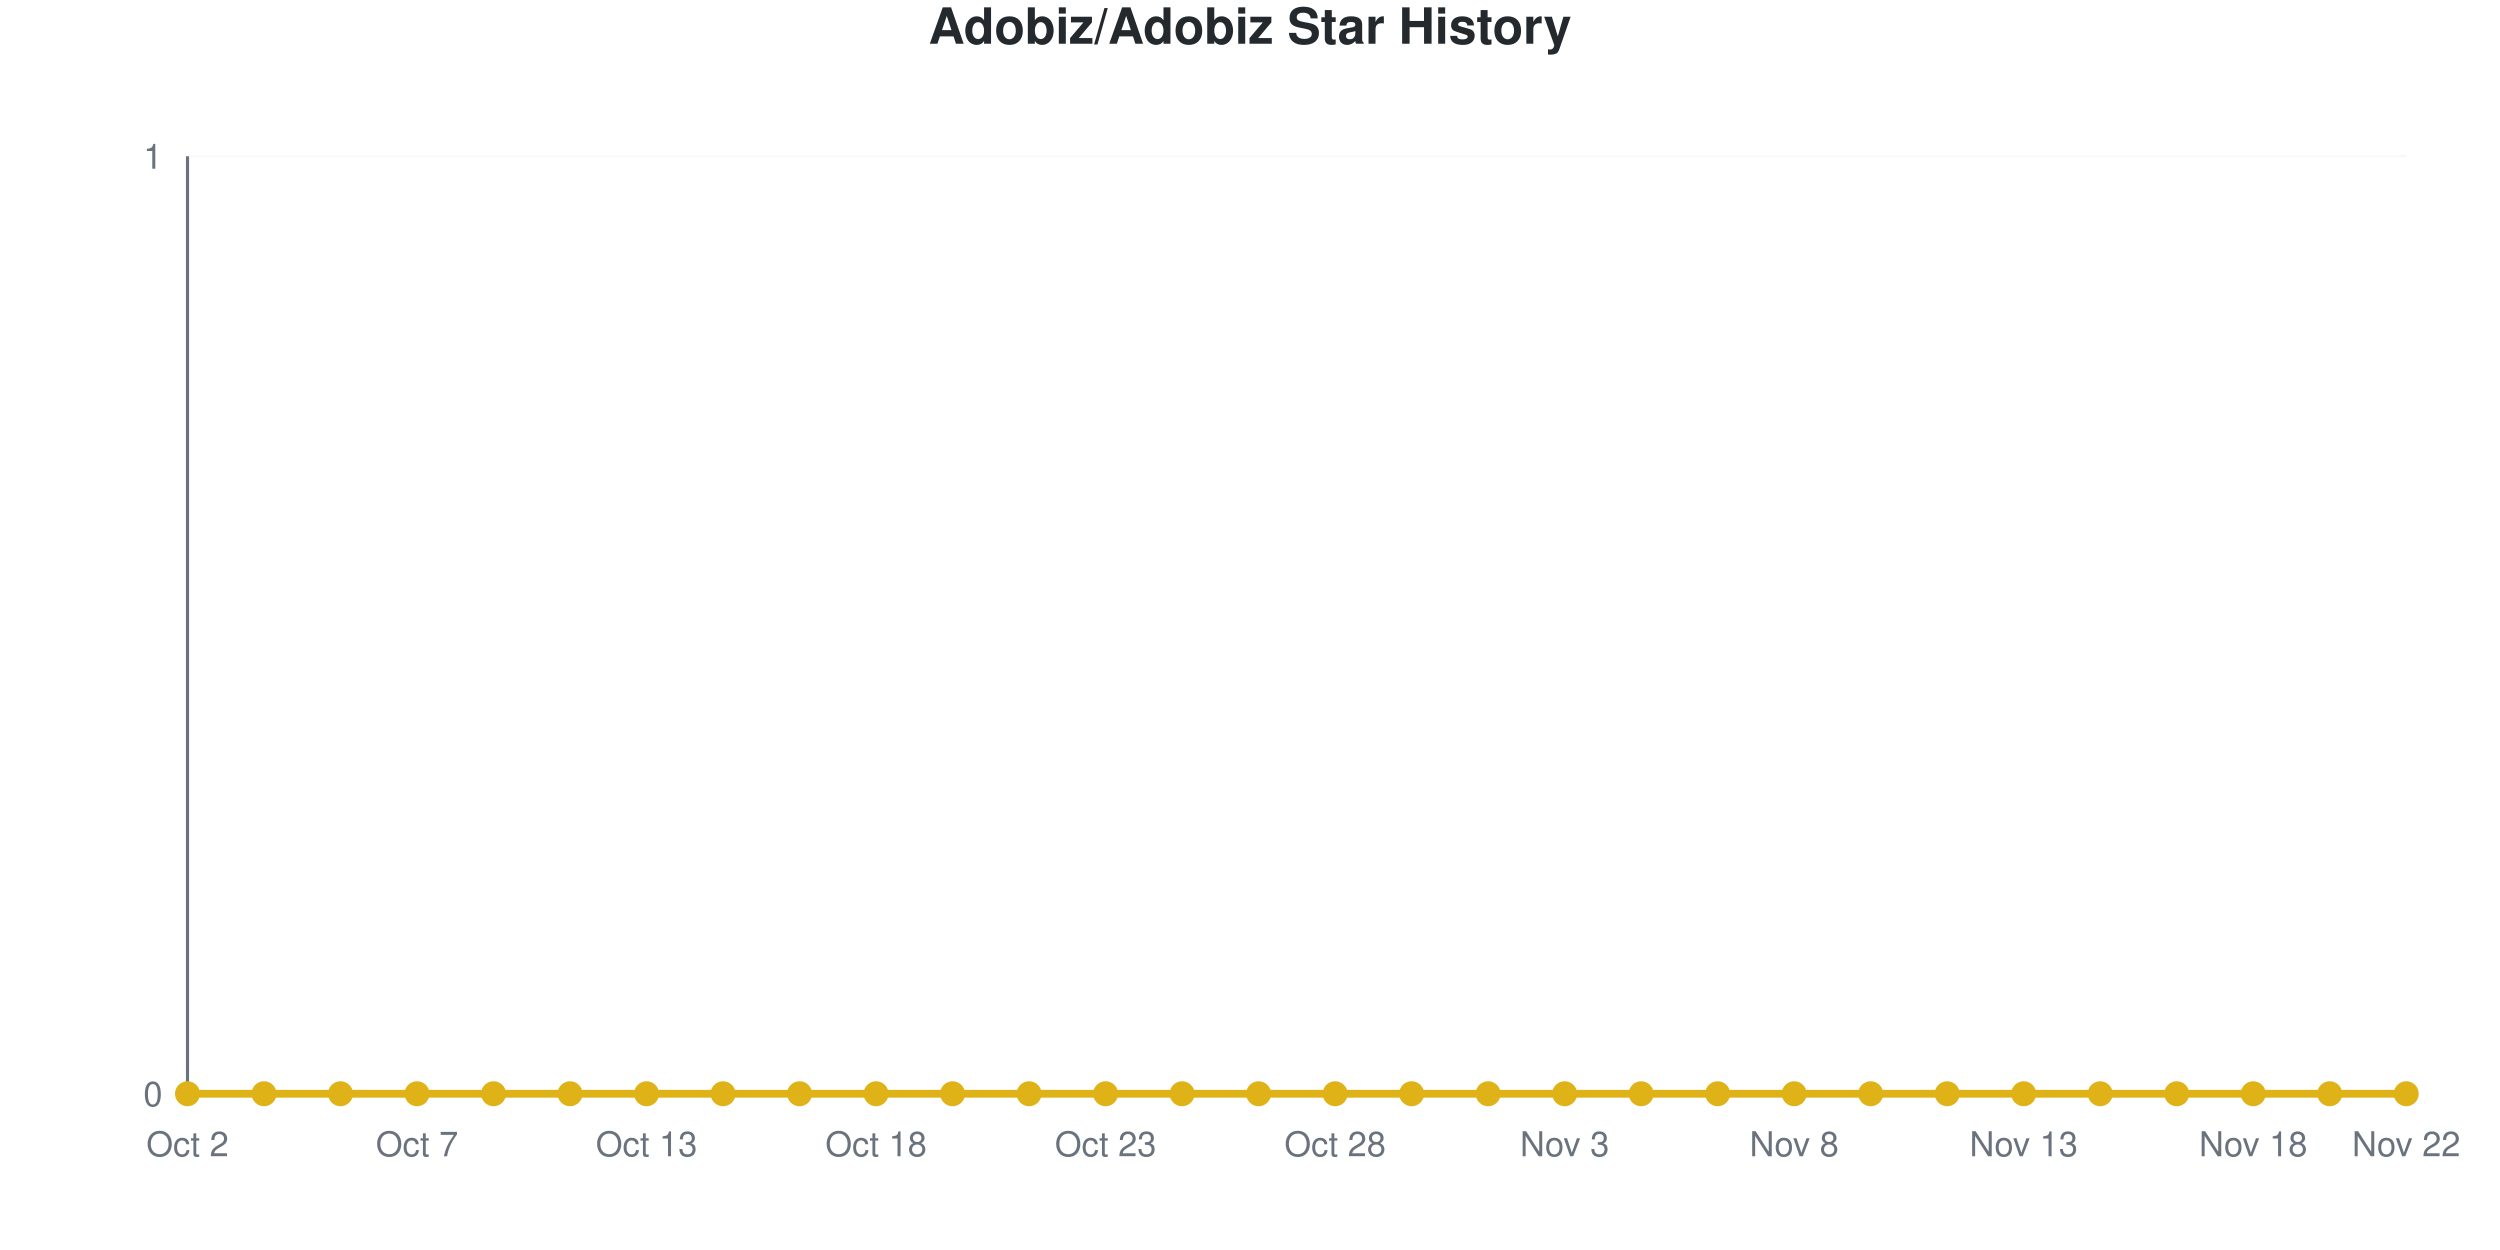
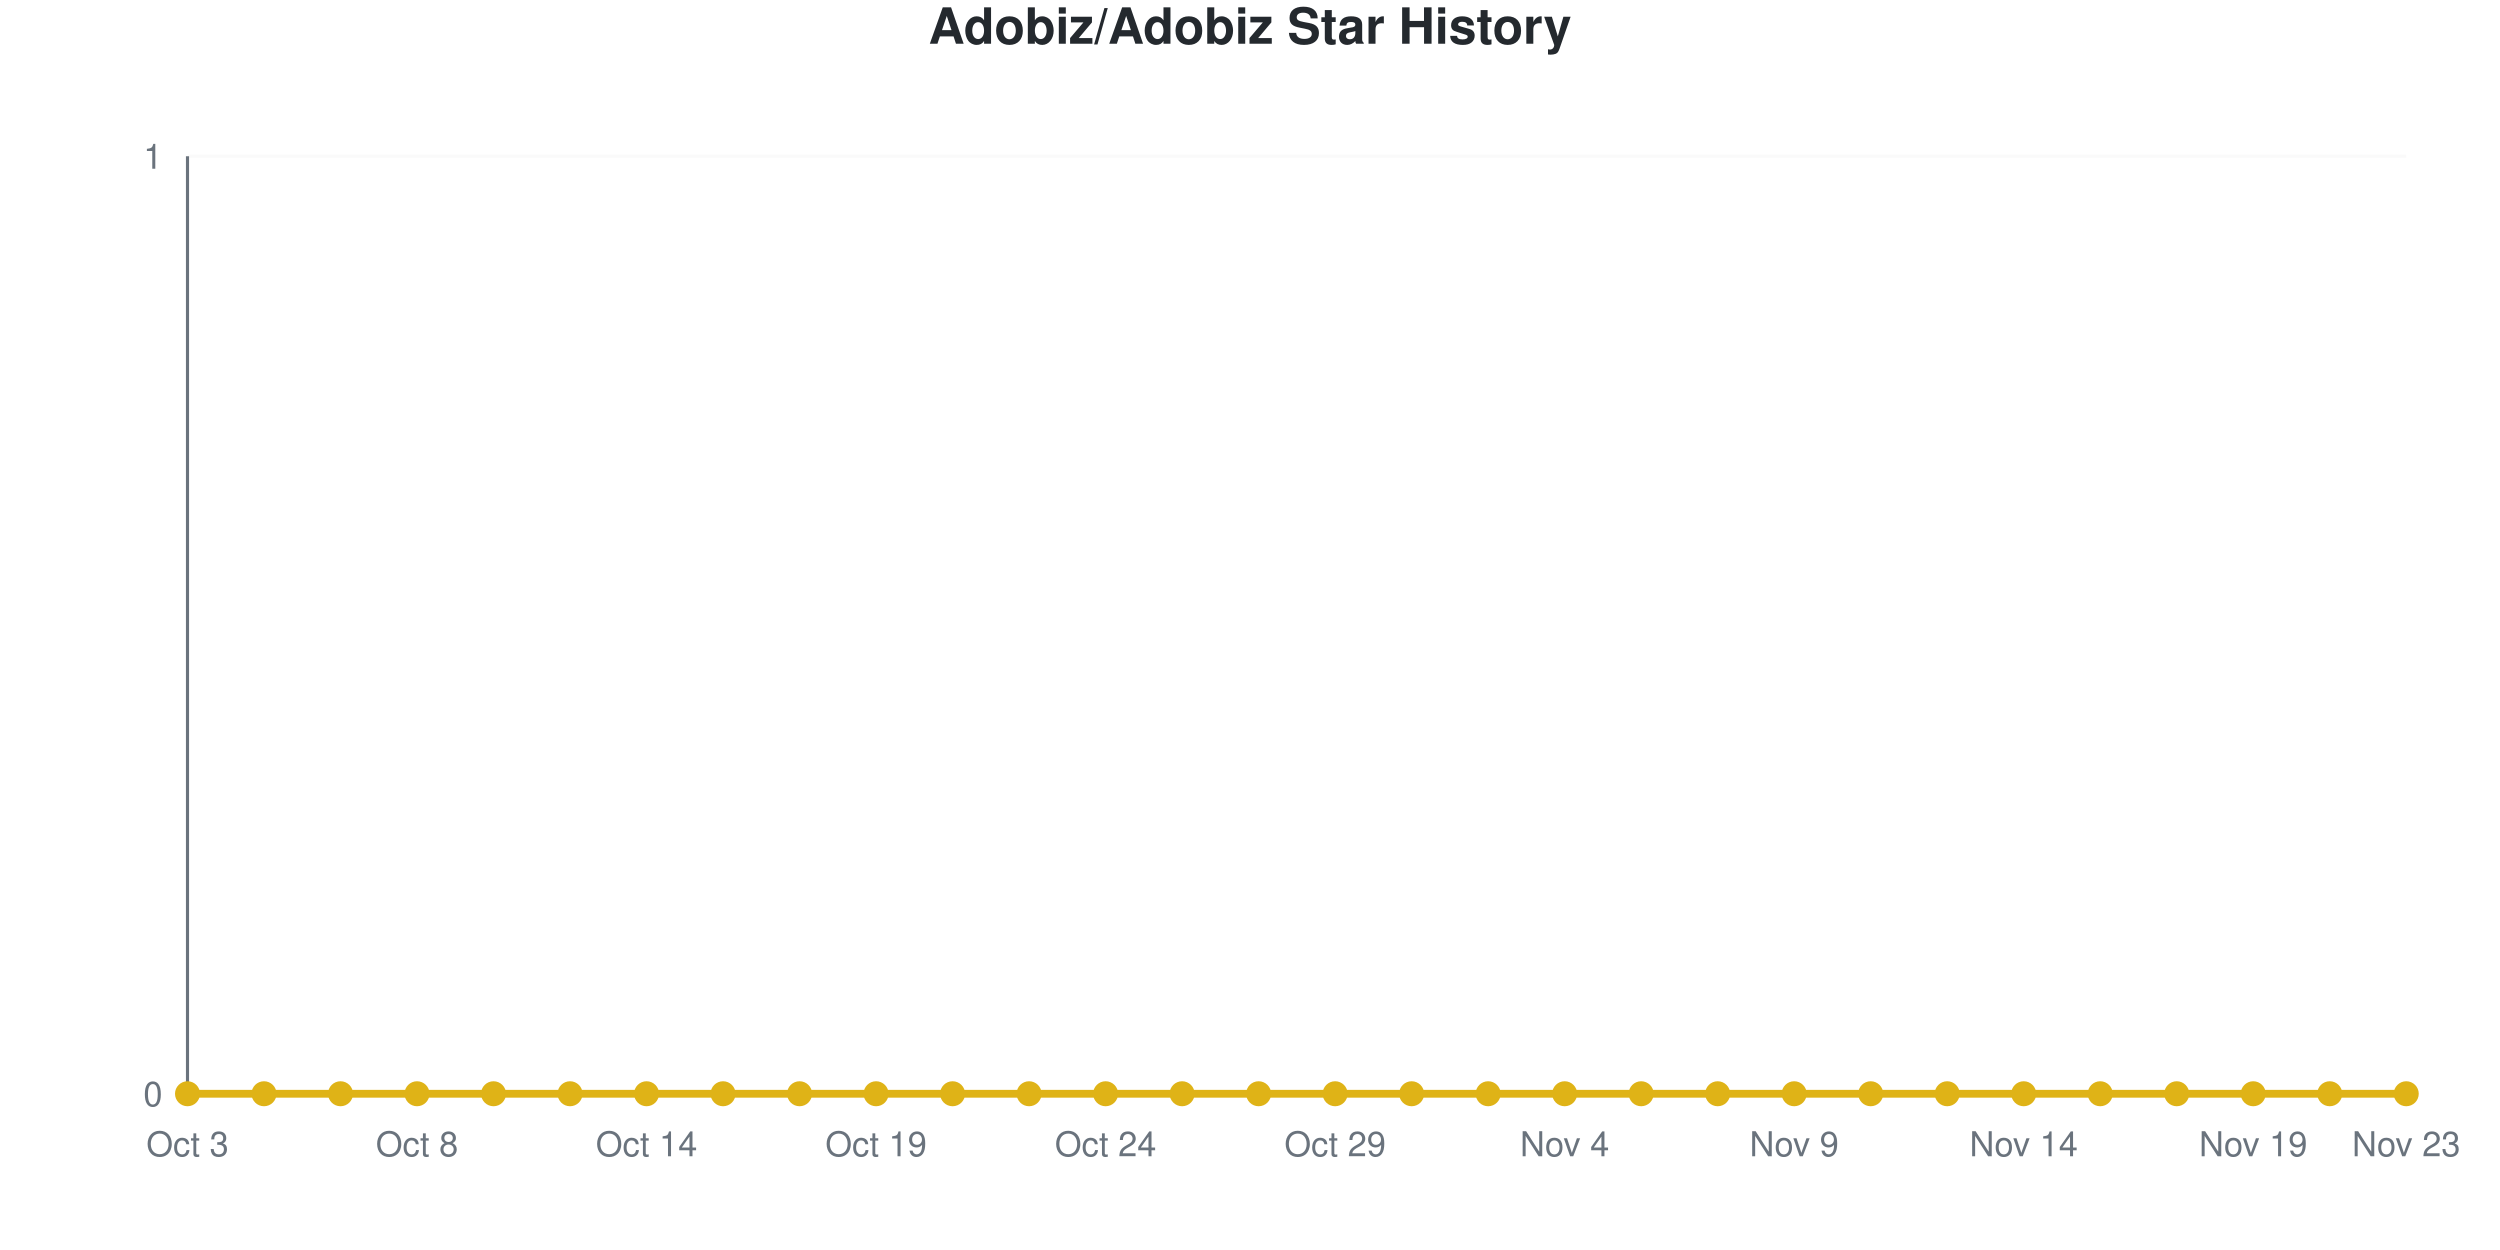
<svg xmlns="http://www.w3.org/2000/svg" viewBox="0 0 800 400" width="800" height="400" role="img">
  <style>
    @media (prefers-reduced-motion: no-preference) {
      @keyframes drawLine {
        to { stroke-dashoffset: 0; }
      }
      @keyframes fadeInPoint {
        0% { opacity: 0; }
        100% { opacity: 1; }
      }
      .data-line-0 {
        stroke-dasharray: 1065;
        stroke-dashoffset: 1065;
        animation: drawLine 2s ease-out forwards;
      }
      .data-point {
        opacity: 0;
        animation: fadeInPoint 0.5s ease-out forwards;
      }
    }
    .chart-bg { fill: #fff; }
    .chart-text { fill: #24292e; }
    .chart-muted { fill: #6a737d; }
    .chart-grid { stroke: #eee; }
    .chart-axis { stroke: #6a737d; }
    @media (prefers-color-scheme: dark) {
      .chart-bg { fill: #0d1117; }
      .chart-text { fill: #e6edf3; }
      .chart-muted { fill: #8b949e; }
      .chart-grid { stroke: #21262d; }
      .chart-axis { stroke: #8b949e; }
    }
  </style>
  <rect width="800" height="400" class="chart-bg" />
  <text x="400" y="14" text-anchor="middle" class="chart-text" font-size="16" font-weight="bold" font-family="-apple-system, BlinkMacSystemFont, 'Segoe UI', Helvetica, Arial, sans-serif">Adobiz/Adobiz Star History</text>
  <g class="grid">
    <line x1="60" y1="350" x2="770" y2="350" class="chart-grid" stroke-opacity="0.3" />
    <text x="52" y="354" text-anchor="end" class="chart-muted" font-size="11" font-family="-apple-system, BlinkMacSystemFont, 'Segoe UI', Helvetica, Arial, sans-serif">0</text>
    <line x1="60" y1="50" x2="770" y2="50" class="chart-grid" stroke-opacity="0.3" />
    <text x="52" y="54" text-anchor="end" class="chart-muted" font-size="11" font-family="-apple-system, BlinkMacSystemFont, 'Segoe UI', Helvetica, Arial, sans-serif">1</text>
  </g>
  <g class="milestones">
    
  </g>
  <g class="x-axis">
-     <text x="60" y="370" text-anchor="middle" class="chart-muted" font-size="11" font-family="-apple-system, BlinkMacSystemFont, 'Segoe UI', Helvetica, Arial, sans-serif">Oct 2</text>
-     <text x="133.448" y="370" text-anchor="middle" class="chart-muted" font-size="11" font-family="-apple-system, BlinkMacSystemFont, 'Segoe UI', Helvetica, Arial, sans-serif">Oct 7</text>
-     <text x="206.897" y="370" text-anchor="middle" class="chart-muted" font-size="11" font-family="-apple-system, BlinkMacSystemFont, 'Segoe UI', Helvetica, Arial, sans-serif">Oct 13</text>
-     <text x="280.345" y="370" text-anchor="middle" class="chart-muted" font-size="11" font-family="-apple-system, BlinkMacSystemFont, 'Segoe UI', Helvetica, Arial, sans-serif">Oct 18</text>
-     <text x="353.793" y="370" text-anchor="middle" class="chart-muted" font-size="11" font-family="-apple-system, BlinkMacSystemFont, 'Segoe UI', Helvetica, Arial, sans-serif">Oct 23</text>
-     <text x="427.241" y="370" text-anchor="middle" class="chart-muted" font-size="11" font-family="-apple-system, BlinkMacSystemFont, 'Segoe UI', Helvetica, Arial, sans-serif">Oct 28</text>
-     <text x="500.69" y="370" text-anchor="middle" class="chart-muted" font-size="11" font-family="-apple-system, BlinkMacSystemFont, 'Segoe UI', Helvetica, Arial, sans-serif">Nov 3</text>
-     <text x="574.138" y="370" text-anchor="middle" class="chart-muted" font-size="11" font-family="-apple-system, BlinkMacSystemFont, 'Segoe UI', Helvetica, Arial, sans-serif">Nov 8</text>
-     <text x="647.586" y="370" text-anchor="middle" class="chart-muted" font-size="11" font-family="-apple-system, BlinkMacSystemFont, 'Segoe UI', Helvetica, Arial, sans-serif">Nov 13</text>
-     <text x="721.034" y="370" text-anchor="middle" class="chart-muted" font-size="11" font-family="-apple-system, BlinkMacSystemFont, 'Segoe UI', Helvetica, Arial, sans-serif">Nov 18</text>
-     <text x="770" y="370" text-anchor="middle" class="chart-muted" font-size="11" font-family="-apple-system, BlinkMacSystemFont, 'Segoe UI', Helvetica, Arial, sans-serif">Nov 22</text>
+     <text x="60" y="370" text-anchor="middle" class="chart-muted" font-size="11" font-family="-apple-system, BlinkMacSystemFont, 'Segoe UI', Helvetica, Arial, sans-serif">Oct 3</text>
+     <text x="133.448" y="370" text-anchor="middle" class="chart-muted" font-size="11" font-family="-apple-system, BlinkMacSystemFont, 'Segoe UI', Helvetica, Arial, sans-serif">Oct 8</text>
+     <text x="206.897" y="370" text-anchor="middle" class="chart-muted" font-size="11" font-family="-apple-system, BlinkMacSystemFont, 'Segoe UI', Helvetica, Arial, sans-serif">Oct 14</text>
+     <text x="280.345" y="370" text-anchor="middle" class="chart-muted" font-size="11" font-family="-apple-system, BlinkMacSystemFont, 'Segoe UI', Helvetica, Arial, sans-serif">Oct 19</text>
+     <text x="353.793" y="370" text-anchor="middle" class="chart-muted" font-size="11" font-family="-apple-system, BlinkMacSystemFont, 'Segoe UI', Helvetica, Arial, sans-serif">Oct 24</text>
+     <text x="427.241" y="370" text-anchor="middle" class="chart-muted" font-size="11" font-family="-apple-system, BlinkMacSystemFont, 'Segoe UI', Helvetica, Arial, sans-serif">Oct 29</text>
+     <text x="500.69" y="370" text-anchor="middle" class="chart-muted" font-size="11" font-family="-apple-system, BlinkMacSystemFont, 'Segoe UI', Helvetica, Arial, sans-serif">Nov 4</text>
+     <text x="574.138" y="370" text-anchor="middle" class="chart-muted" font-size="11" font-family="-apple-system, BlinkMacSystemFont, 'Segoe UI', Helvetica, Arial, sans-serif">Nov 9</text>
+     <text x="647.586" y="370" text-anchor="middle" class="chart-muted" font-size="11" font-family="-apple-system, BlinkMacSystemFont, 'Segoe UI', Helvetica, Arial, sans-serif">Nov 14</text>
+     <text x="721.034" y="370" text-anchor="middle" class="chart-muted" font-size="11" font-family="-apple-system, BlinkMacSystemFont, 'Segoe UI', Helvetica, Arial, sans-serif">Nov 19</text>
+     <text x="770" y="370" text-anchor="middle" class="chart-muted" font-size="11" font-family="-apple-system, BlinkMacSystemFont, 'Segoe UI', Helvetica, Arial, sans-serif">Nov 23</text>
  </g>
  <line x1="60" y1="50" x2="60" y2="350" class="chart-axis" stroke-width="1" />
  <line x1="60" y1="350" x2="770" y2="350" class="chart-axis" stroke-width="1" />
  <path d="M60,350 L60,350 C68.161,350 76.322,350 84.483,350 C92.644,350 100.805,350 108.966,350 C117.126,350 125.287,350 133.448,350 C141.609,350 149.77,350 157.931,350 C166.092,350 174.253,350 182.414,350 C190.575,350 198.736,350 206.897,350 C215.057,350 223.218,350 231.379,350 C239.54,350 247.701,350 255.862,350 C264.023,350 272.184,350 280.345,350 C288.506,350 296.667,350 304.828,350 C312.989,350 321.149,350 329.31,350 C337.471,350 345.632,350 353.793,350 C361.954,350 370.115,350 378.276,350 C386.437,350 394.598,350 402.759,350 C410.92,350 419.08,350 427.241,350 C435.402,350 443.563,350 451.724,350 C459.885,350 468.046,350 476.207,350 C484.368,350 492.529,350 500.69,350 C508.851,350 517.011,350 525.172,350 C533.333,350 541.494,350 549.655,350 C557.816,350 565.977,350 574.138,350 C582.299,350 590.46,350 598.621,350 C606.782,350 614.943,350 623.103,350 C631.264,350 639.425,350 647.586,350 C655.747,350 663.908,350 672.069,350 C680.23,350 688.391,350 696.552,350 C704.713,350 712.874,350 721.034,350 C729.195,350 737.356,350 745.517,350 C753.678,350 761.839,350 770,350 L770,350 L60,350 Z" fill="#dfb317" fill-opacity="0.1" />
  <path d="M60,350 L60,350 C68.161,350 76.322,350 84.483,350 C92.644,350 100.805,350 108.966,350 C117.126,350 125.287,350 133.448,350 C141.609,350 149.77,350 157.931,350 C166.092,350 174.253,350 182.414,350 C190.575,350 198.736,350 206.897,350 C215.057,350 223.218,350 231.379,350 C239.54,350 247.701,350 255.862,350 C264.023,350 272.184,350 280.345,350 C288.506,350 296.667,350 304.828,350 C312.989,350 321.149,350 329.31,350 C337.471,350 345.632,350 353.793,350 C361.954,350 370.115,350 378.276,350 C386.437,350 394.598,350 402.759,350 C410.92,350 419.08,350 427.241,350 C435.402,350 443.563,350 451.724,350 C459.885,350 468.046,350 476.207,350 C484.368,350 492.529,350 500.69,350 C508.851,350 517.011,350 525.172,350 C533.333,350 541.494,350 549.655,350 C557.816,350 565.977,350 574.138,350 C582.299,350 590.46,350 598.621,350 C606.782,350 614.943,350 623.103,350 C631.264,350 639.425,350 647.586,350 C655.747,350 663.908,350 672.069,350 C680.23,350 688.391,350 696.552,350 C704.713,350 712.874,350 721.034,350 C729.195,350 737.356,350 745.517,350 C753.678,350 761.839,350 770,350" fill="none" stroke="#dfb317" stroke-width="2.5" class="data-line-0" />
  <g class="points">
    <circle cx="60" cy="350" r="4" fill="#dfb317" class="data-point" style="animation-delay: 1.50s" />
    <circle cx="84.483" cy="350" r="4" fill="#dfb317" class="data-point" style="animation-delay: 1.55s" />
    <circle cx="108.966" cy="350" r="4" fill="#dfb317" class="data-point" style="animation-delay: 1.60s" />
    <circle cx="133.448" cy="350" r="4" fill="#dfb317" class="data-point" style="animation-delay: 1.65s" />
    <circle cx="157.931" cy="350" r="4" fill="#dfb317" class="data-point" style="animation-delay: 1.70s" />
    <circle cx="182.414" cy="350" r="4" fill="#dfb317" class="data-point" style="animation-delay: 1.75s" />
    <circle cx="206.897" cy="350" r="4" fill="#dfb317" class="data-point" style="animation-delay: 1.80s" />
    <circle cx="231.379" cy="350" r="4" fill="#dfb317" class="data-point" style="animation-delay: 1.85s" />
    <circle cx="255.862" cy="350" r="4" fill="#dfb317" class="data-point" style="animation-delay: 1.90s" />
    <circle cx="280.345" cy="350" r="4" fill="#dfb317" class="data-point" style="animation-delay: 1.95s" />
    <circle cx="304.828" cy="350" r="4" fill="#dfb317" class="data-point" style="animation-delay: 2.00s" />
    <circle cx="329.31" cy="350" r="4" fill="#dfb317" class="data-point" style="animation-delay: 2.05s" />
    <circle cx="353.793" cy="350" r="4" fill="#dfb317" class="data-point" style="animation-delay: 2.10s" />
    <circle cx="378.276" cy="350" r="4" fill="#dfb317" class="data-point" style="animation-delay: 2.15s" />
    <circle cx="402.759" cy="350" r="4" fill="#dfb317" class="data-point" style="animation-delay: 2.20s" />
    <circle cx="427.241" cy="350" r="4" fill="#dfb317" class="data-point" style="animation-delay: 2.25s" />
    <circle cx="451.724" cy="350" r="4" fill="#dfb317" class="data-point" style="animation-delay: 2.30s" />
    <circle cx="476.207" cy="350" r="4" fill="#dfb317" class="data-point" style="animation-delay: 2.35s" />
    <circle cx="500.69" cy="350" r="4" fill="#dfb317" class="data-point" style="animation-delay: 2.40s" />
    <circle cx="525.172" cy="350" r="4" fill="#dfb317" class="data-point" style="animation-delay: 2.45s" />
    <circle cx="549.655" cy="350" r="4" fill="#dfb317" class="data-point" style="animation-delay: 2.50s" />
    <circle cx="574.138" cy="350" r="4" fill="#dfb317" class="data-point" style="animation-delay: 2.55s" />
    <circle cx="598.621" cy="350" r="4" fill="#dfb317" class="data-point" style="animation-delay: 2.60s" />
    <circle cx="623.103" cy="350" r="4" fill="#dfb317" class="data-point" style="animation-delay: 2.65s" />
    <circle cx="647.586" cy="350" r="4" fill="#dfb317" class="data-point" style="animation-delay: 2.70s" />
    <circle cx="672.069" cy="350" r="4" fill="#dfb317" class="data-point" style="animation-delay: 2.75s" />
    <circle cx="696.552" cy="350" r="4" fill="#dfb317" class="data-point" style="animation-delay: 2.80s" />
    <circle cx="721.034" cy="350" r="4" fill="#dfb317" class="data-point" style="animation-delay: 2.85s" />
    <circle cx="745.517" cy="350" r="4" fill="#dfb317" class="data-point" style="animation-delay: 2.90s" />
    <circle cx="770" cy="350" r="4" fill="#dfb317" class="data-point" style="animation-delay: 2.95s" />
  </g>
</svg>
